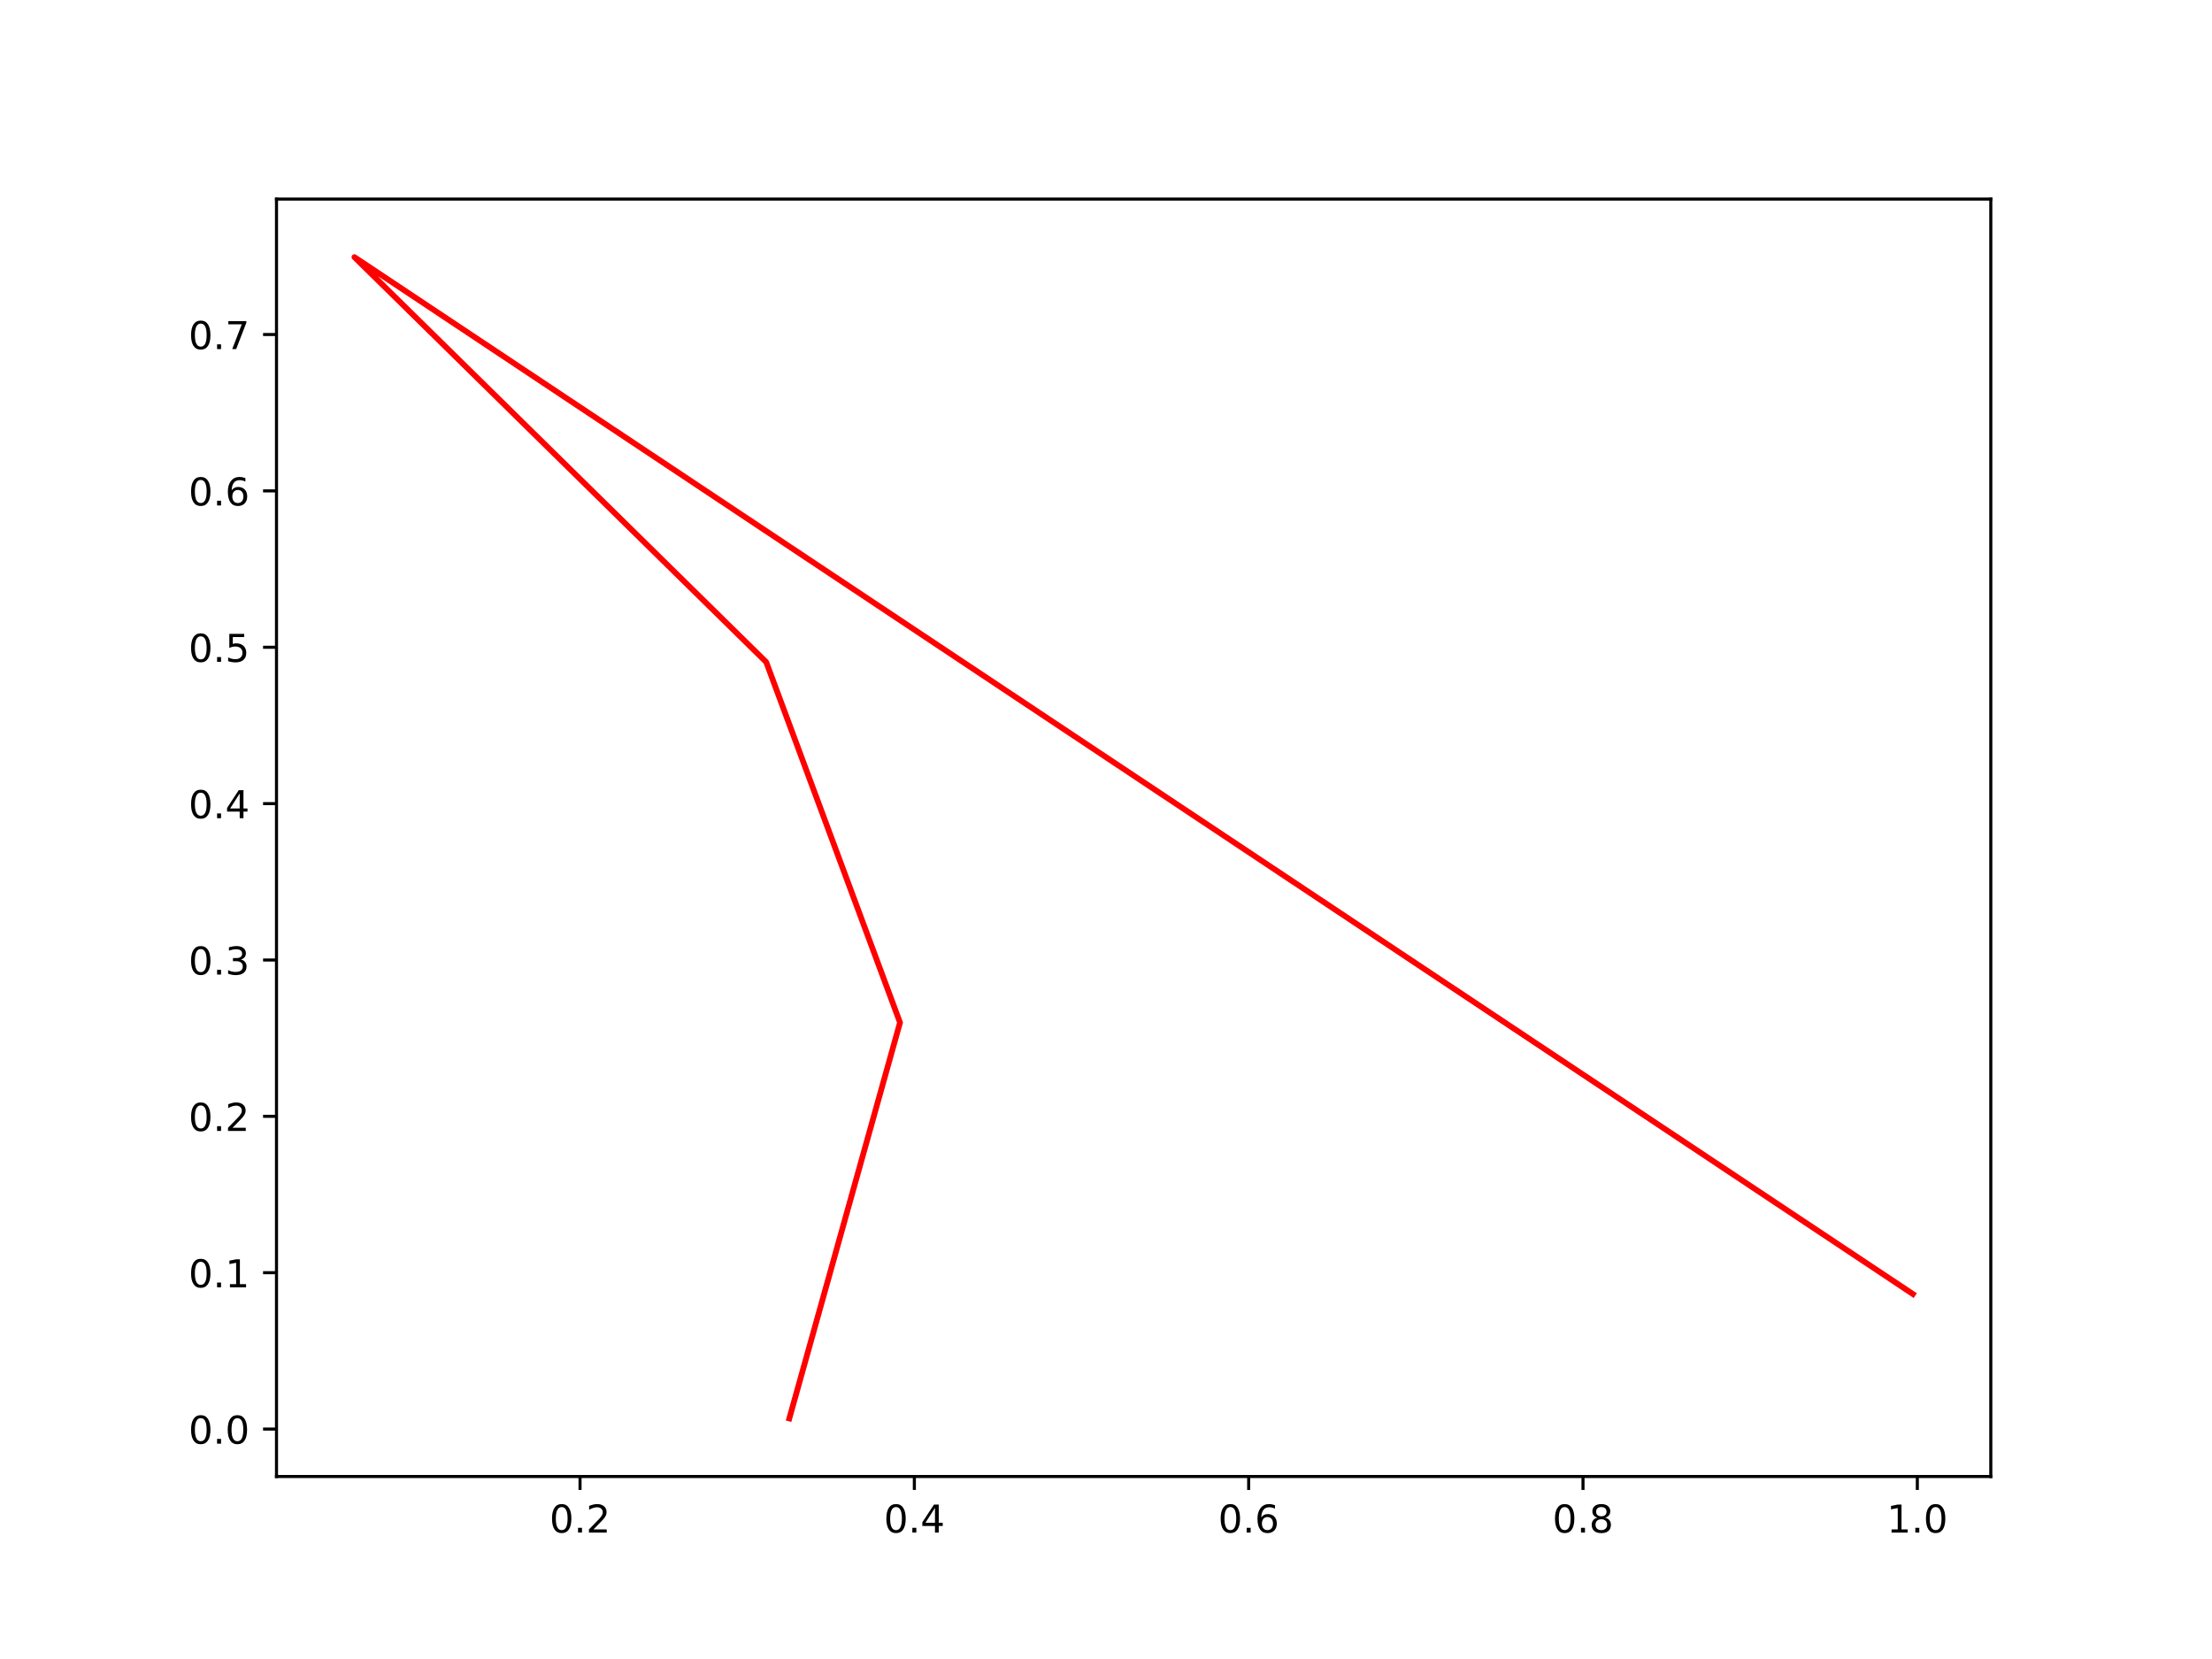
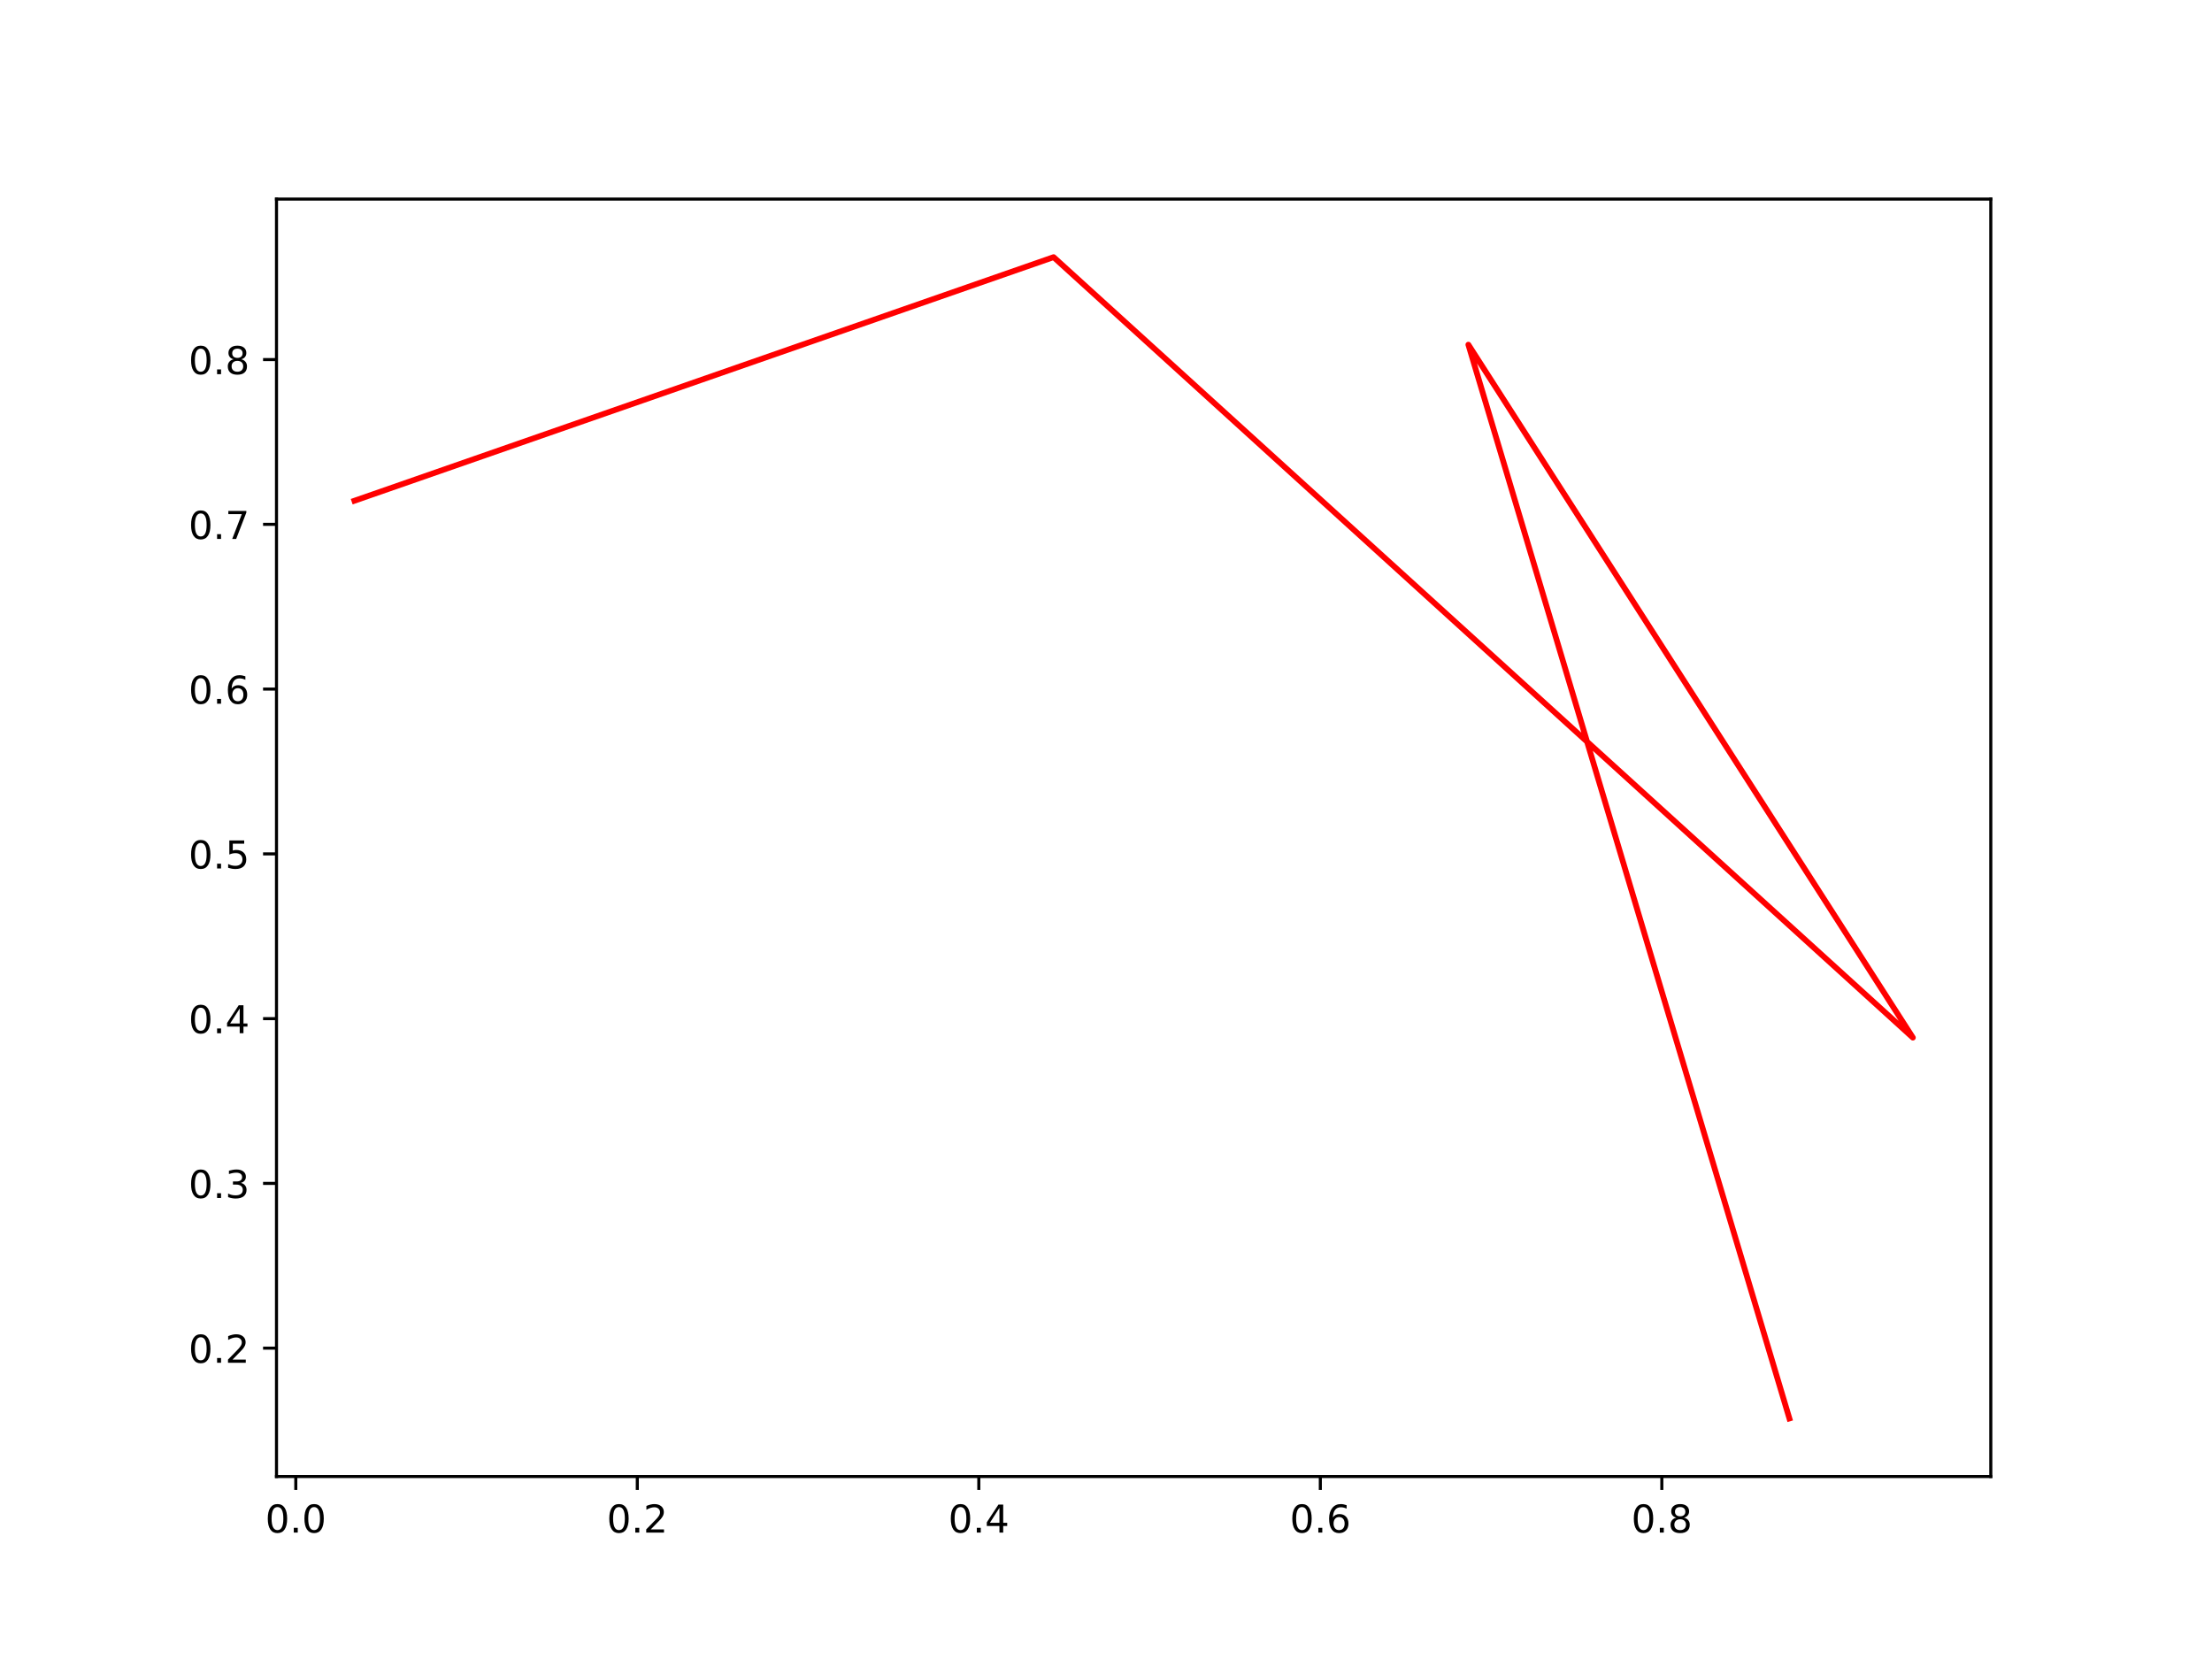
<svg xmlns="http://www.w3.org/2000/svg" xmlns:xlink="http://www.w3.org/1999/xlink" width="576pt" height="432pt" viewBox="0 0 576 432" version="1.1">
  <defs>
    <style type="text/css">*{stroke-linejoin: round; stroke-linecap: butt}</style>
  </defs>
  <g id="figure_1">
    <g id="patch_1">
      <path d="M 0 432  L 576 432  L 576 0  L 0 0  z " style="fill: #ffffff" />
    </g>
    <g id="axes_1">
      <g id="patch_2">
        <path d="M 72 384.48  L 518.4 384.48  L 518.4 51.84  L 72 51.84  z " style="fill: #ffffff" />
      </g>
      <g id="matplotlib.axis_1">
        <g id="xtick_1">
          <g id="line2d_1">
            <defs>
-               <path id="m26ad573f13" d="M 0 0  L 0 3.5  " style="stroke: #000000; stroke-width: 0.8" />
+               <path id="mb588beaa6a" d="M 0 0  L 0 3.5  " style="stroke: #000000; stroke-width: 0.8" />
            </defs>
            <g>
-               <use xlink:href="#m26ad573f13" x="151.039" y="384.48" style="stroke: #000000; stroke-width: 0.8" />
+               <use xlink:href="#mb588beaa6a" x="77.023" y="384.48" style="stroke: #000000; stroke-width: 0.8" />
            </g>
          </g>
          <g id="text_1">
-             <g transform="translate(143.0874 399.0784) scale(0.1 -0.1)">
+             <g transform="translate(69.07123 399.0784) scale(0.1 -0.1)">
              <defs>
                <path id="DejaVuSans-30" d="M 2034 4250  Q 1547 4250 1301 3770  Q 1056 3291 1056 2328  Q 1056 1369 1301 889  Q 1547 409 2034 409  Q 2525 409 2770 889  Q 3016 1369 3016 2328  Q 3016 3291 2770 3770  Q 2525 4250 2034 4250  z M 2034 4750  Q 2819 4750 3233 4129  Q 3647 3509 3647 2328  Q 3647 1150 3233 529  Q 2819 -91 2034 -91  Q 1250 -91 836 529  Q 422 1150 422 2328  Q 422 3509 836 4129  Q 1250 4750 2034 4750  z " transform="scale(0.015625)" />
                <path id="DejaVuSans-2e" d="M 684 794  L 1344 794  L 1344 0  L 684 0  L 684 794  z " transform="scale(0.015625)" />
-                 <path id="DejaVuSans-32" d="M 1228 531  L 3431 531  L 3431 0  L 469 0  L 469 531  Q 828 903 1448 1529  Q 2069 2156 2228 2338  Q 2531 2678 2651 2914  Q 2772 3150 2772 3378  Q 2772 3750 2511 3984  Q 2250 4219 1831 4219  Q 1534 4219 1204 4116  Q 875 4013 500 3803  L 500 4441  Q 881 4594 1212 4672  Q 1544 4750 1819 4750  Q 2544 4750 2975 4387  Q 3406 4025 3406 3419  Q 3406 3131 3298 2873  Q 3191 2616 2906 2266  Q 2828 2175 2409 1742  Q 1991 1309 1228 531  z " transform="scale(0.015625)" />
-               </defs>
-               <use xlink:href="#DejaVuSans-30" />
-               <use xlink:href="#DejaVuSans-2e" x="63.623" />
-               <use xlink:href="#DejaVuSans-32" x="95.41" />
+               </defs>
+               <use xlink:href="#DejaVuSans-30" />
+               <use xlink:href="#DejaVuSans-2e" x="63.623" />
+               <use xlink:href="#DejaVuSans-30" x="95.41" />
            </g>
          </g>
        </g>
        <g id="xtick_2">
          <g id="line2d_2">
            <g>
-               <use xlink:href="#m26ad573f13" x="238.096" y="384.48" style="stroke: #000000; stroke-width: 0.8" />
+               <use xlink:href="#mb588beaa6a" x="165.952" y="384.48" style="stroke: #000000; stroke-width: 0.8" />
            </g>
          </g>
          <g id="text_2">
-             <g transform="translate(230.1446 399.0784) scale(0.1 -0.1)">
-               <defs>
-                 <path id="DejaVuSans-34" d="M 2419 4116  L 825 1625  L 2419 1625  L 2419 4116  z M 2253 4666  L 3047 4666  L 3047 1625  L 3713 1625  L 3713 1100  L 3047 1100  L 3047 0  L 2419 0  L 2419 1100  L 313 1100  L 313 1709  L 2253 4666  z " transform="scale(0.015625)" />
-               </defs>
-               <use xlink:href="#DejaVuSans-30" />
-               <use xlink:href="#DejaVuSans-2e" x="63.623" />
-               <use xlink:href="#DejaVuSans-34" x="95.41" />
+             <g transform="translate(158.0002 399.0784) scale(0.1 -0.1)">
+               <defs>
+                 <path id="DejaVuSans-32" d="M 1228 531  L 3431 531  L 3431 0  L 469 0  L 469 531  Q 828 903 1448 1529  Q 2069 2156 2228 2338  Q 2531 2678 2651 2914  Q 2772 3150 2772 3378  Q 2772 3750 2511 3984  Q 2250 4219 1831 4219  Q 1534 4219 1204 4116  Q 875 4013 500 3803  L 500 4441  Q 881 4594 1212 4672  Q 1544 4750 1819 4750  Q 2544 4750 2975 4387  Q 3406 4025 3406 3419  Q 3406 3131 3298 2873  Q 3191 2616 2906 2266  Q 2828 2175 2409 1742  Q 1991 1309 1228 531  z " transform="scale(0.015625)" />
+               </defs>
+               <use xlink:href="#DejaVuSans-30" />
+               <use xlink:href="#DejaVuSans-2e" x="63.623" />
+               <use xlink:href="#DejaVuSans-32" x="95.41" />
            </g>
          </g>
        </g>
        <g id="xtick_3">
          <g id="line2d_3">
            <g>
-               <use xlink:href="#m26ad573f13" x="325.153" y="384.48" style="stroke: #000000; stroke-width: 0.8" />
+               <use xlink:href="#mb588beaa6a" x="254.881" y="384.48" style="stroke: #000000; stroke-width: 0.8" />
            </g>
          </g>
          <g id="text_3">
-             <g transform="translate(317.2019 399.0784) scale(0.1 -0.1)">
-               <defs>
-                 <path id="DejaVuSans-36" d="M 2113 2584  Q 1688 2584 1439 2293  Q 1191 2003 1191 1497  Q 1191 994 1439 701  Q 1688 409 2113 409  Q 2538 409 2786 701  Q 3034 994 3034 1497  Q 3034 2003 2786 2293  Q 2538 2584 2113 2584  z M 3366 4563  L 3366 3988  Q 3128 4100 2886 4159  Q 2644 4219 2406 4219  Q 1781 4219 1451 3797  Q 1122 3375 1075 2522  Q 1259 2794 1537 2939  Q 1816 3084 2150 3084  Q 2853 3084 3261 2657  Q 3669 2231 3669 1497  Q 3669 778 3244 343  Q 2819 -91 2113 -91  Q 1303 -91 875 529  Q 447 1150 447 2328  Q 447 3434 972 4092  Q 1497 4750 2381 4750  Q 2619 4750 2861 4703  Q 3103 4656 3366 4563  z " transform="scale(0.015625)" />
-               </defs>
-               <use xlink:href="#DejaVuSans-30" />
-               <use xlink:href="#DejaVuSans-2e" x="63.623" />
-               <use xlink:href="#DejaVuSans-36" x="95.41" />
+             <g transform="translate(246.9292 399.0784) scale(0.1 -0.1)">
+               <defs>
+                 <path id="DejaVuSans-34" d="M 2419 4116  L 825 1625  L 2419 1625  L 2419 4116  z M 2253 4666  L 3047 4666  L 3047 1625  L 3713 1625  L 3713 1100  L 3047 1100  L 3047 0  L 2419 0  L 2419 1100  L 313 1100  L 313 1709  L 2253 4666  z " transform="scale(0.015625)" />
+               </defs>
+               <use xlink:href="#DejaVuSans-30" />
+               <use xlink:href="#DejaVuSans-2e" x="63.623" />
+               <use xlink:href="#DejaVuSans-34" x="95.41" />
            </g>
          </g>
        </g>
        <g id="xtick_4">
          <g id="line2d_4">
            <g>
-               <use xlink:href="#m26ad573f13" x="412.211" y="384.48" style="stroke: #000000; stroke-width: 0.8" />
+               <use xlink:href="#mb588beaa6a" x="343.81" y="384.48" style="stroke: #000000; stroke-width: 0.8" />
            </g>
          </g>
          <g id="text_4">
-             <g transform="translate(404.2591 399.0784) scale(0.1 -0.1)">
-               <defs>
-                 <path id="DejaVuSans-38" d="M 2034 2216  Q 1584 2216 1326 1975  Q 1069 1734 1069 1313  Q 1069 891 1326 650  Q 1584 409 2034 409  Q 2484 409 2743 651  Q 3003 894 3003 1313  Q 3003 1734 2745 1975  Q 2488 2216 2034 2216  z M 1403 2484  Q 997 2584 770 2862  Q 544 3141 544 3541  Q 544 4100 942 4425  Q 1341 4750 2034 4750  Q 2731 4750 3128 4425  Q 3525 4100 3525 3541  Q 3525 3141 3298 2862  Q 3072 2584 2669 2484  Q 3125 2378 3379 2068  Q 3634 1759 3634 1313  Q 3634 634 3220 271  Q 2806 -91 2034 -91  Q 1263 -91 848 271  Q 434 634 434 1313  Q 434 1759 690 2068  Q 947 2378 1403 2484  z M 1172 3481  Q 1172 3119 1398 2916  Q 1625 2713 2034 2713  Q 2441 2713 2670 2916  Q 2900 3119 2900 3481  Q 2900 3844 2670 4047  Q 2441 4250 2034 4250  Q 1625 4250 1398 4047  Q 1172 3844 1172 3481  z " transform="scale(0.015625)" />
-               </defs>
-               <use xlink:href="#DejaVuSans-30" />
-               <use xlink:href="#DejaVuSans-2e" x="63.623" />
-               <use xlink:href="#DejaVuSans-38" x="95.41" />
+             <g transform="translate(335.8582 399.0784) scale(0.1 -0.1)">
+               <defs>
+                 <path id="DejaVuSans-36" d="M 2113 2584  Q 1688 2584 1439 2293  Q 1191 2003 1191 1497  Q 1191 994 1439 701  Q 1688 409 2113 409  Q 2538 409 2786 701  Q 3034 994 3034 1497  Q 3034 2003 2786 2293  Q 2538 2584 2113 2584  z M 3366 4563  L 3366 3988  Q 3128 4100 2886 4159  Q 2644 4219 2406 4219  Q 1781 4219 1451 3797  Q 1122 3375 1075 2522  Q 1259 2794 1537 2939  Q 1816 3084 2150 3084  Q 2853 3084 3261 2657  Q 3669 2231 3669 1497  Q 3669 778 3244 343  Q 2819 -91 2113 -91  Q 1303 -91 875 529  Q 447 1150 447 2328  Q 447 3434 972 4092  Q 1497 4750 2381 4750  Q 2619 4750 2861 4703  Q 3103 4656 3366 4563  z " transform="scale(0.015625)" />
+               </defs>
+               <use xlink:href="#DejaVuSans-30" />
+               <use xlink:href="#DejaVuSans-2e" x="63.623" />
+               <use xlink:href="#DejaVuSans-36" x="95.41" />
            </g>
          </g>
        </g>
        <g id="xtick_5">
          <g id="line2d_5">
            <g>
-               <use xlink:href="#m26ad573f13" x="499.268" y="384.48" style="stroke: #000000; stroke-width: 0.8" />
+               <use xlink:href="#mb588beaa6a" x="432.739" y="384.48" style="stroke: #000000; stroke-width: 0.8" />
            </g>
          </g>
          <g id="text_5">
-             <g transform="translate(491.3164 399.0784) scale(0.1 -0.1)">
-               <defs>
-                 <path id="DejaVuSans-31" d="M 794 531  L 1825 531  L 1825 4091  L 703 3866  L 703 4441  L 1819 4666  L 2450 4666  L 2450 531  L 3481 531  L 3481 0  L 794 0  L 794 531  z " transform="scale(0.015625)" />
-               </defs>
-               <use xlink:href="#DejaVuSans-31" />
-               <use xlink:href="#DejaVuSans-2e" x="63.623" />
-               <use xlink:href="#DejaVuSans-30" x="95.41" />
+             <g transform="translate(424.7873 399.0784) scale(0.1 -0.1)">
+               <defs>
+                 <path id="DejaVuSans-38" d="M 2034 2216  Q 1584 2216 1326 1975  Q 1069 1734 1069 1313  Q 1069 891 1326 650  Q 1584 409 2034 409  Q 2484 409 2743 651  Q 3003 894 3003 1313  Q 3003 1734 2745 1975  Q 2488 2216 2034 2216  z M 1403 2484  Q 997 2584 770 2862  Q 544 3141 544 3541  Q 544 4100 942 4425  Q 1341 4750 2034 4750  Q 2731 4750 3128 4425  Q 3525 4100 3525 3541  Q 3525 3141 3298 2862  Q 3072 2584 2669 2484  Q 3125 2378 3379 2068  Q 3634 1759 3634 1313  Q 3634 634 3220 271  Q 2806 -91 2034 -91  Q 1263 -91 848 271  Q 434 634 434 1313  Q 434 1759 690 2068  Q 947 2378 1403 2484  z M 1172 3481  Q 1172 3119 1398 2916  Q 1625 2713 2034 2713  Q 2441 2713 2670 2916  Q 2900 3119 2900 3481  Q 2900 3844 2670 4047  Q 2441 4250 2034 4250  Q 1625 4250 1398 4047  Q 1172 3844 1172 3481  z " transform="scale(0.015625)" />
+               </defs>
+               <use xlink:href="#DejaVuSans-30" />
+               <use xlink:href="#DejaVuSans-2e" x="63.623" />
+               <use xlink:href="#DejaVuSans-38" x="95.41" />
            </g>
          </g>
        </g>
      </g>
      <g id="matplotlib.axis_2">
        <g id="ytick_1">
          <g id="line2d_6">
            <defs>
-               <path id="m1c24fa48a4" d="M 0 0  L -3.5 0  " style="stroke: #000000; stroke-width: 0.8" />
+               <path id="m3fce8f34d5" d="M 0 0  L -3.5 0  " style="stroke: #000000; stroke-width: 0.8" />
            </defs>
            <g>
-               <use xlink:href="#m1c24fa48a4" x="72" y="372.131" style="stroke: #000000; stroke-width: 0.8" />
+               <use xlink:href="#m3fce8f34d5" x="72" y="351.059" style="stroke: #000000; stroke-width: 0.8" />
            </g>
          </g>
          <g id="text_6">
-             <g transform="translate(49.09687 375.9297) scale(0.1 -0.1)">
-               <use xlink:href="#DejaVuSans-30" />
-               <use xlink:href="#DejaVuSans-2e" x="63.623" />
-               <use xlink:href="#DejaVuSans-30" x="95.41" />
+             <g transform="translate(49.09687 354.8583) scale(0.1 -0.1)">
+               <use xlink:href="#DejaVuSans-30" />
+               <use xlink:href="#DejaVuSans-2e" x="63.623" />
+               <use xlink:href="#DejaVuSans-32" x="95.41" />
            </g>
          </g>
        </g>
        <g id="ytick_2">
          <g id="line2d_7">
            <g>
-               <use xlink:href="#m1c24fa48a4" x="72" y="331.413" style="stroke: #000000; stroke-width: 0.8" />
+               <use xlink:href="#m3fce8f34d5" x="72" y="308.155" style="stroke: #000000; stroke-width: 0.8" />
            </g>
          </g>
          <g id="text_7">
-             <g transform="translate(49.09687 335.212) scale(0.1 -0.1)">
-               <use xlink:href="#DejaVuSans-30" />
-               <use xlink:href="#DejaVuSans-2e" x="63.623" />
-               <use xlink:href="#DejaVuSans-31" x="95.41" />
+             <g transform="translate(49.09687 311.9543) scale(0.1 -0.1)">
+               <defs>
+                 <path id="DejaVuSans-33" d="M 2597 2516  Q 3050 2419 3304 2112  Q 3559 1806 3559 1356  Q 3559 666 3084 287  Q 2609 -91 1734 -91  Q 1441 -91 1130 -33  Q 819 25 488 141  L 488 750  Q 750 597 1062 519  Q 1375 441 1716 441  Q 2309 441 2620 675  Q 2931 909 2931 1356  Q 2931 1769 2642 2001  Q 2353 2234 1838 2234  L 1294 2234  L 1294 2753  L 1863 2753  Q 2328 2753 2575 2939  Q 2822 3125 2822 3475  Q 2822 3834 2567 4026  Q 2313 4219 1838 4219  Q 1578 4219 1281 4162  Q 984 4106 628 3988  L 628 4550  Q 988 4650 1302 4700  Q 1616 4750 1894 4750  Q 2613 4750 3031 4423  Q 3450 4097 3450 3541  Q 3450 3153 3228 2886  Q 3006 2619 2597 2516  z " transform="scale(0.015625)" />
+               </defs>
+               <use xlink:href="#DejaVuSans-30" />
+               <use xlink:href="#DejaVuSans-2e" x="63.623" />
+               <use xlink:href="#DejaVuSans-33" x="95.41" />
            </g>
          </g>
        </g>
        <g id="ytick_3">
          <g id="line2d_8">
            <g>
-               <use xlink:href="#m1c24fa48a4" x="72" y="290.695" style="stroke: #000000; stroke-width: 0.8" />
+               <use xlink:href="#m3fce8f34d5" x="72" y="265.251" style="stroke: #000000; stroke-width: 0.8" />
            </g>
          </g>
          <g id="text_8">
-             <g transform="translate(49.09687 294.4943) scale(0.1 -0.1)">
-               <use xlink:href="#DejaVuSans-30" />
-               <use xlink:href="#DejaVuSans-2e" x="63.623" />
-               <use xlink:href="#DejaVuSans-32" x="95.41" />
+             <g transform="translate(49.09687 269.0503) scale(0.1 -0.1)">
+               <use xlink:href="#DejaVuSans-30" />
+               <use xlink:href="#DejaVuSans-2e" x="63.623" />
+               <use xlink:href="#DejaVuSans-34" x="95.41" />
            </g>
          </g>
        </g>
        <g id="ytick_4">
          <g id="line2d_9">
            <g>
-               <use xlink:href="#m1c24fa48a4" x="72" y="249.977" style="stroke: #000000; stroke-width: 0.8" />
+               <use xlink:href="#m3fce8f34d5" x="72" y="222.347" style="stroke: #000000; stroke-width: 0.8" />
            </g>
          </g>
          <g id="text_9">
-             <g transform="translate(49.09687 253.7766) scale(0.1 -0.1)">
-               <defs>
-                 <path id="DejaVuSans-33" d="M 2597 2516  Q 3050 2419 3304 2112  Q 3559 1806 3559 1356  Q 3559 666 3084 287  Q 2609 -91 1734 -91  Q 1441 -91 1130 -33  Q 819 25 488 141  L 488 750  Q 750 597 1062 519  Q 1375 441 1716 441  Q 2309 441 2620 675  Q 2931 909 2931 1356  Q 2931 1769 2642 2001  Q 2353 2234 1838 2234  L 1294 2234  L 1294 2753  L 1863 2753  Q 2328 2753 2575 2939  Q 2822 3125 2822 3475  Q 2822 3834 2567 4026  Q 2313 4219 1838 4219  Q 1578 4219 1281 4162  Q 984 4106 628 3988  L 628 4550  Q 988 4650 1302 4700  Q 1616 4750 1894 4750  Q 2613 4750 3031 4423  Q 3450 4097 3450 3541  Q 3450 3153 3228 2886  Q 3006 2619 2597 2516  z " transform="scale(0.015625)" />
-               </defs>
-               <use xlink:href="#DejaVuSans-30" />
-               <use xlink:href="#DejaVuSans-2e" x="63.623" />
-               <use xlink:href="#DejaVuSans-33" x="95.41" />
+             <g transform="translate(49.09687 226.1463) scale(0.1 -0.1)">
+               <defs>
+                 <path id="DejaVuSans-35" d="M 691 4666  L 3169 4666  L 3169 4134  L 1269 4134  L 1269 2991  Q 1406 3038 1543 3061  Q 1681 3084 1819 3084  Q 2600 3084 3056 2656  Q 3513 2228 3513 1497  Q 3513 744 3044 326  Q 2575 -91 1722 -91  Q 1428 -91 1123 -41  Q 819 9 494 109  L 494 744  Q 775 591 1075 516  Q 1375 441 1709 441  Q 2250 441 2565 725  Q 2881 1009 2881 1497  Q 2881 1984 2565 2268  Q 2250 2553 1709 2553  Q 1456 2553 1204 2497  Q 953 2441 691 2322  L 691 4666  z " transform="scale(0.015625)" />
+               </defs>
+               <use xlink:href="#DejaVuSans-30" />
+               <use xlink:href="#DejaVuSans-2e" x="63.623" />
+               <use xlink:href="#DejaVuSans-35" x="95.41" />
            </g>
          </g>
        </g>
        <g id="ytick_5">
          <g id="line2d_10">
            <g>
-               <use xlink:href="#m1c24fa48a4" x="72" y="209.26" style="stroke: #000000; stroke-width: 0.8" />
+               <use xlink:href="#m3fce8f34d5" x="72" y="179.443" style="stroke: #000000; stroke-width: 0.8" />
            </g>
          </g>
          <g id="text_10">
-             <g transform="translate(49.09687 213.0589) scale(0.1 -0.1)">
-               <use xlink:href="#DejaVuSans-30" />
-               <use xlink:href="#DejaVuSans-2e" x="63.623" />
-               <use xlink:href="#DejaVuSans-34" x="95.41" />
+             <g transform="translate(49.09687 183.2423) scale(0.1 -0.1)">
+               <use xlink:href="#DejaVuSans-30" />
+               <use xlink:href="#DejaVuSans-2e" x="63.623" />
+               <use xlink:href="#DejaVuSans-36" x="95.41" />
            </g>
          </g>
        </g>
        <g id="ytick_6">
          <g id="line2d_11">
            <g>
-               <use xlink:href="#m1c24fa48a4" x="72" y="168.542" style="stroke: #000000; stroke-width: 0.8" />
+               <use xlink:href="#m3fce8f34d5" x="72" y="136.539" style="stroke: #000000; stroke-width: 0.8" />
            </g>
          </g>
          <g id="text_11">
-             <g transform="translate(49.09687 172.3412) scale(0.1 -0.1)">
-               <defs>
-                 <path id="DejaVuSans-35" d="M 691 4666  L 3169 4666  L 3169 4134  L 1269 4134  L 1269 2991  Q 1406 3038 1543 3061  Q 1681 3084 1819 3084  Q 2600 3084 3056 2656  Q 3513 2228 3513 1497  Q 3513 744 3044 326  Q 2575 -91 1722 -91  Q 1428 -91 1123 -41  Q 819 9 494 109  L 494 744  Q 775 591 1075 516  Q 1375 441 1709 441  Q 2250 441 2565 725  Q 2881 1009 2881 1497  Q 2881 1984 2565 2268  Q 2250 2553 1709 2553  Q 1456 2553 1204 2497  Q 953 2441 691 2322  L 691 4666  z " transform="scale(0.015625)" />
-               </defs>
-               <use xlink:href="#DejaVuSans-30" />
-               <use xlink:href="#DejaVuSans-2e" x="63.623" />
-               <use xlink:href="#DejaVuSans-35" x="95.41" />
+             <g transform="translate(49.09687 140.3383) scale(0.1 -0.1)">
+               <defs>
+                 <path id="DejaVuSans-37" d="M 525 4666  L 3525 4666  L 3525 4397  L 1831 0  L 1172 0  L 2766 4134  L 525 4134  L 525 4666  z " transform="scale(0.015625)" />
+               </defs>
+               <use xlink:href="#DejaVuSans-30" />
+               <use xlink:href="#DejaVuSans-2e" x="63.623" />
+               <use xlink:href="#DejaVuSans-37" x="95.41" />
            </g>
          </g>
        </g>
        <g id="ytick_7">
          <g id="line2d_12">
            <g>
-               <use xlink:href="#m1c24fa48a4" x="72" y="127.824" style="stroke: #000000; stroke-width: 0.8" />
+               <use xlink:href="#m3fce8f34d5" x="72" y="93.635" style="stroke: #000000; stroke-width: 0.8" />
            </g>
          </g>
          <g id="text_12">
-             <g transform="translate(49.09687 131.6235) scale(0.1 -0.1)">
-               <use xlink:href="#DejaVuSans-30" />
-               <use xlink:href="#DejaVuSans-2e" x="63.623" />
-               <use xlink:href="#DejaVuSans-36" x="95.41" />
-             </g>
-           </g>
-         </g>
-         <g id="ytick_8">
-           <g id="line2d_13">
-             <g>
-               <use xlink:href="#m1c24fa48a4" x="72" y="87.107" style="stroke: #000000; stroke-width: 0.8" />
-             </g>
-           </g>
-           <g id="text_13">
-             <g transform="translate(49.09687 90.90581) scale(0.1 -0.1)">
-               <defs>
-                 <path id="DejaVuSans-37" d="M 525 4666  L 3525 4666  L 3525 4397  L 1831 0  L 1172 0  L 2766 4134  L 525 4134  L 525 4666  z " transform="scale(0.015625)" />
-               </defs>
-               <use xlink:href="#DejaVuSans-30" />
-               <use xlink:href="#DejaVuSans-2e" x="63.623" />
-               <use xlink:href="#DejaVuSans-37" x="95.41" />
-             </g>
-           </g>
-         </g>
-       </g>
-       <g id="line2d_14">
-         <path d="M 205.536 369.36  L 234.363 266.274  L 199.516 172.396  L 92.291 66.96  L 498.109 336.961  " clip-path="url(#pb7c90ae212)" style="fill: none; stroke: #ff0000; stroke-width: 1.5; stroke-linecap: square" />
+             <g transform="translate(49.09687 97.43426) scale(0.1 -0.1)">
+               <use xlink:href="#DejaVuSans-30" />
+               <use xlink:href="#DejaVuSans-2e" x="63.623" />
+               <use xlink:href="#DejaVuSans-38" x="95.41" />
+             </g>
+           </g>
+         </g>
+       </g>
+       <g id="line2d_13">
+         <path d="M 92.291 130.395  L 274.356 66.96  L 498.109 270.196  L 382.359 89.748  L 465.956 369.36  " clip-path="url(#p4914a356f7)" style="fill: none; stroke: #ff0000; stroke-width: 1.5; stroke-linecap: square" />
      </g>
      <g id="patch_3">
        <path d="M 72 384.48  L 72 51.84  " style="fill: none; stroke: #000000; stroke-width: 0.8; stroke-linejoin: miter; stroke-linecap: square" />
      </g>
      <g id="patch_4">
        <path d="M 518.4 384.48  L 518.4 51.84  " style="fill: none; stroke: #000000; stroke-width: 0.8; stroke-linejoin: miter; stroke-linecap: square" />
      </g>
      <g id="patch_5">
        <path d="M 72 384.48  L 518.4 384.48  " style="fill: none; stroke: #000000; stroke-width: 0.8; stroke-linejoin: miter; stroke-linecap: square" />
      </g>
      <g id="patch_6">
        <path d="M 72 51.84  L 518.4 51.84  " style="fill: none; stroke: #000000; stroke-width: 0.8; stroke-linejoin: miter; stroke-linecap: square" />
      </g>
    </g>
  </g>
  <defs>
-     <clipPath id="pb7c90ae212">
+     <clipPath id="p4914a356f7">
      <rect x="72" y="51.84" width="446.4" height="332.64" />
    </clipPath>
  </defs>
</svg>
